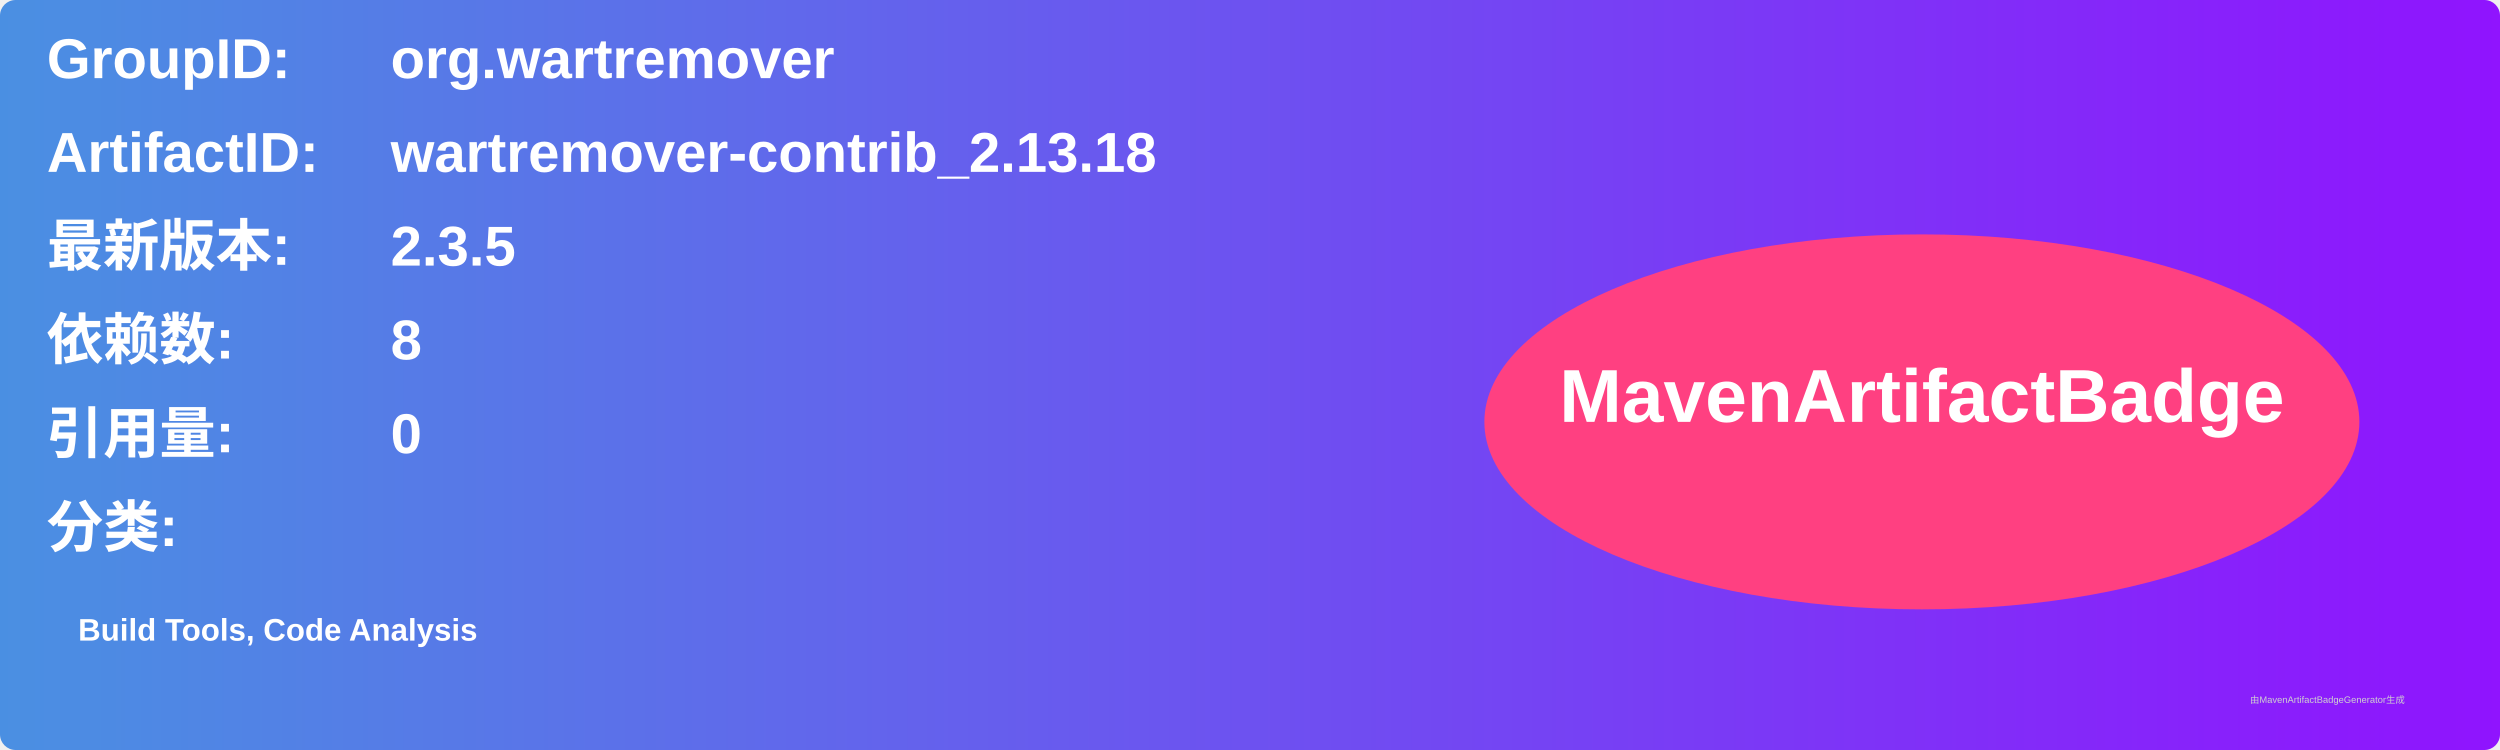
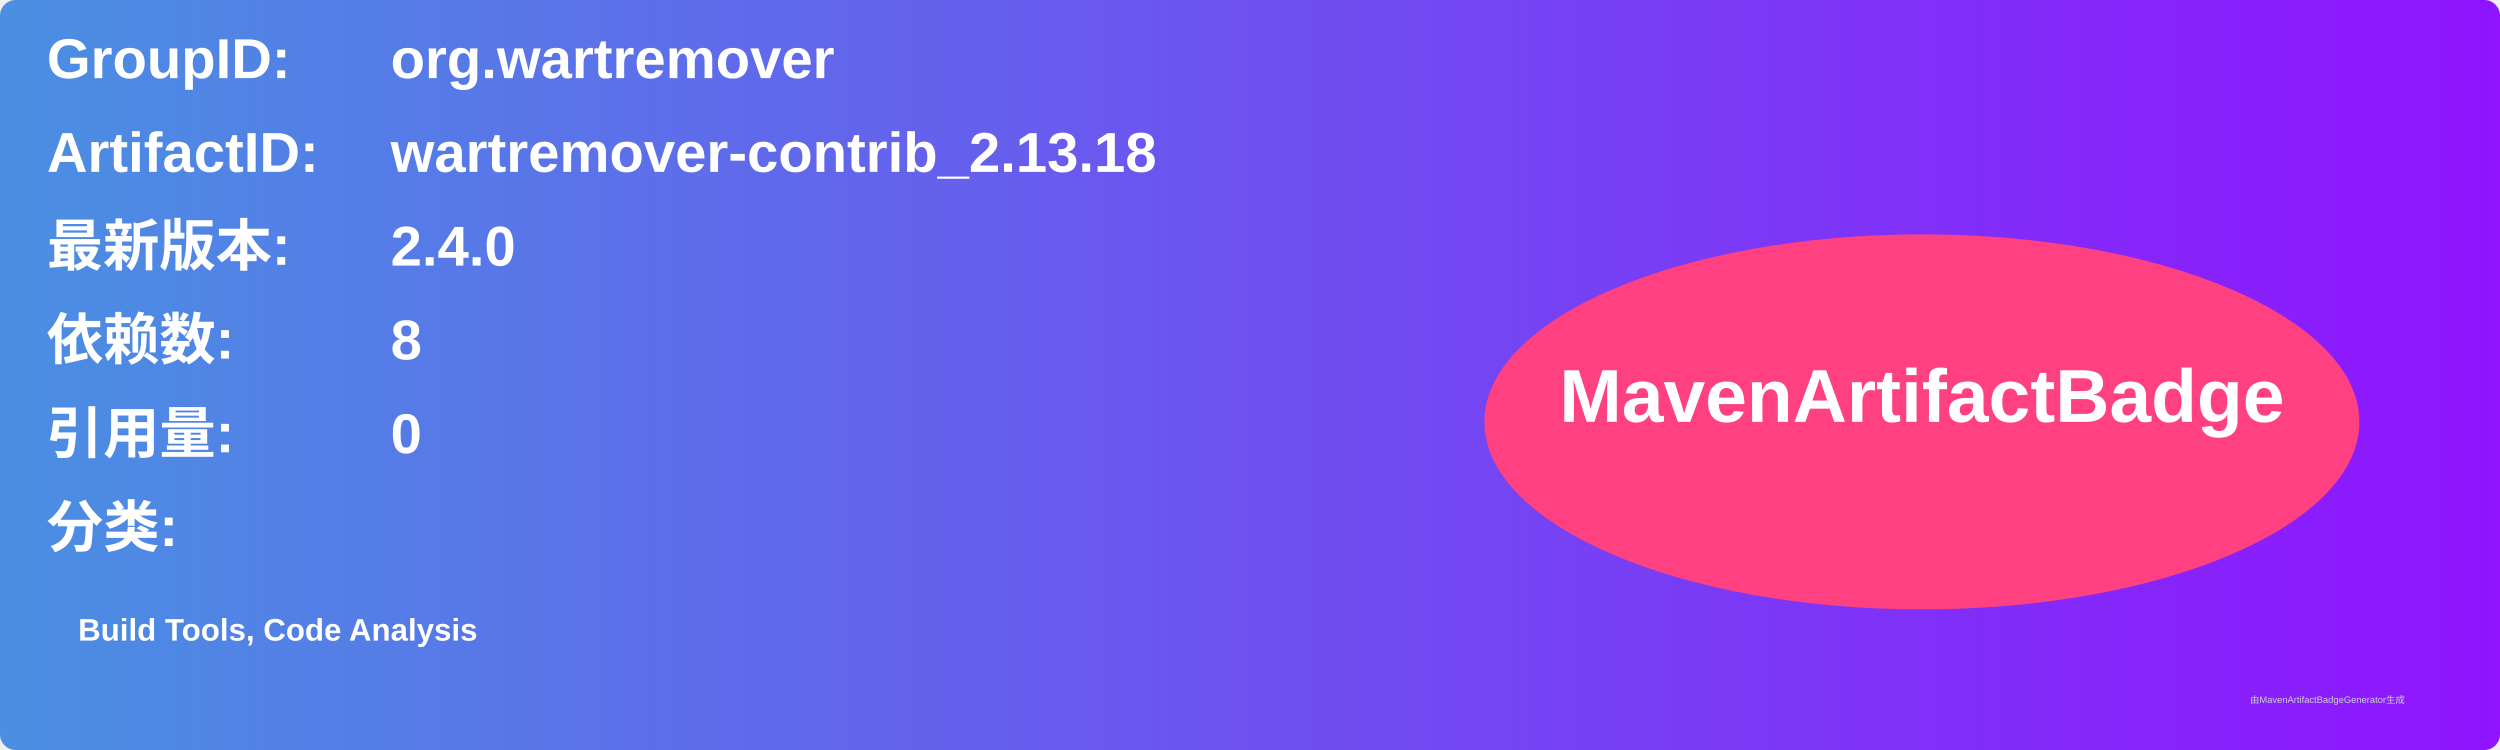
<svg xmlns="http://www.w3.org/2000/svg" width="800" height="240" viewBox="0 0 800 240">
  <linearGradient id="grad" x1="0%" y1="0%" x2="100%" y2="0%">
    <stop offset="0%" stop-color="#4a90e2" />
    <stop offset="100%" stop-color="#9013fe" />
  </linearGradient>
  <rect width="100%" height="100%" rx="5" ry="5" fill="url(#grad)" />
  <g transform="translate(15, 15)">
    <text x="0" y="10" font-family="Arial" font-size="18" fill="white" font-weight="bold" width="260">GroupID:</text>
    <text x="110" y="10" font-family="Arial" font-size="18" fill="white" font-weight="bold" width="460">org.wartremover</text>
    <text x="0" y="40" font-family="Arial" font-size="18" fill="white" font-weight="bold" width="260">ArtifactID:</text>
    <text x="110" y="40" font-family="Arial" font-size="18" fill="white" font-weight="bold" width="460">wartremover-contrib_2.13.18</text>
    <text x="0" y="70" font-family="Arial" font-size="18" fill="white" font-weight="bold">最新版本:</text>
    <text x="110" y="70" font-family="Arial" font-size="18" fill="white" font-weight="bold">
-       <tspan font-weight="bold">2.3.5</tspan>
+       <tspan font-weight="bold">2.4.0</tspan>
    </text>
    <text x="0" y="100" font-family="Arial" font-size="18" fill="white" font-weight="bold">依赖数: </text>
    <text x="110" y="100" font-family="Arial" font-size="18" fill="white">
      <tspan font-weight="bold">8</tspan>
    </text>
    <text x="0" y="130" font-family="Arial" font-size="18" fill="white" font-weight="bold">引用量: </text>
    <text x="110" y="130" font-family="Arial" font-size="18" fill="white">
      <tspan font-weight="bold">0</tspan>
    </text>
    <text x="0" y="160" font-family="Arial" font-size="18" fill="white" font-weight="bold">分类:</text>
    <text x="10" y="190" font-family="Arial" font-size="10" fill="white">
      <tspan font-weight="bold">Build Tools, Code Analysis</tspan>
    </text>
    <ellipse cx="600" cy="120" rx="140" ry="60" fill="#ff4081" />
    <text x="600" y="120" text-anchor="middle" font-family="Arial" font-size="24" fill="white" font-weight="bold">MavenArtifactBadge</text>
  </g>
  <text x="720" y="225" font-family="Arial" font-size="3" fill="#d0d0d0">由MavenArtifactBadgeGenerator生成</text>
</svg>
